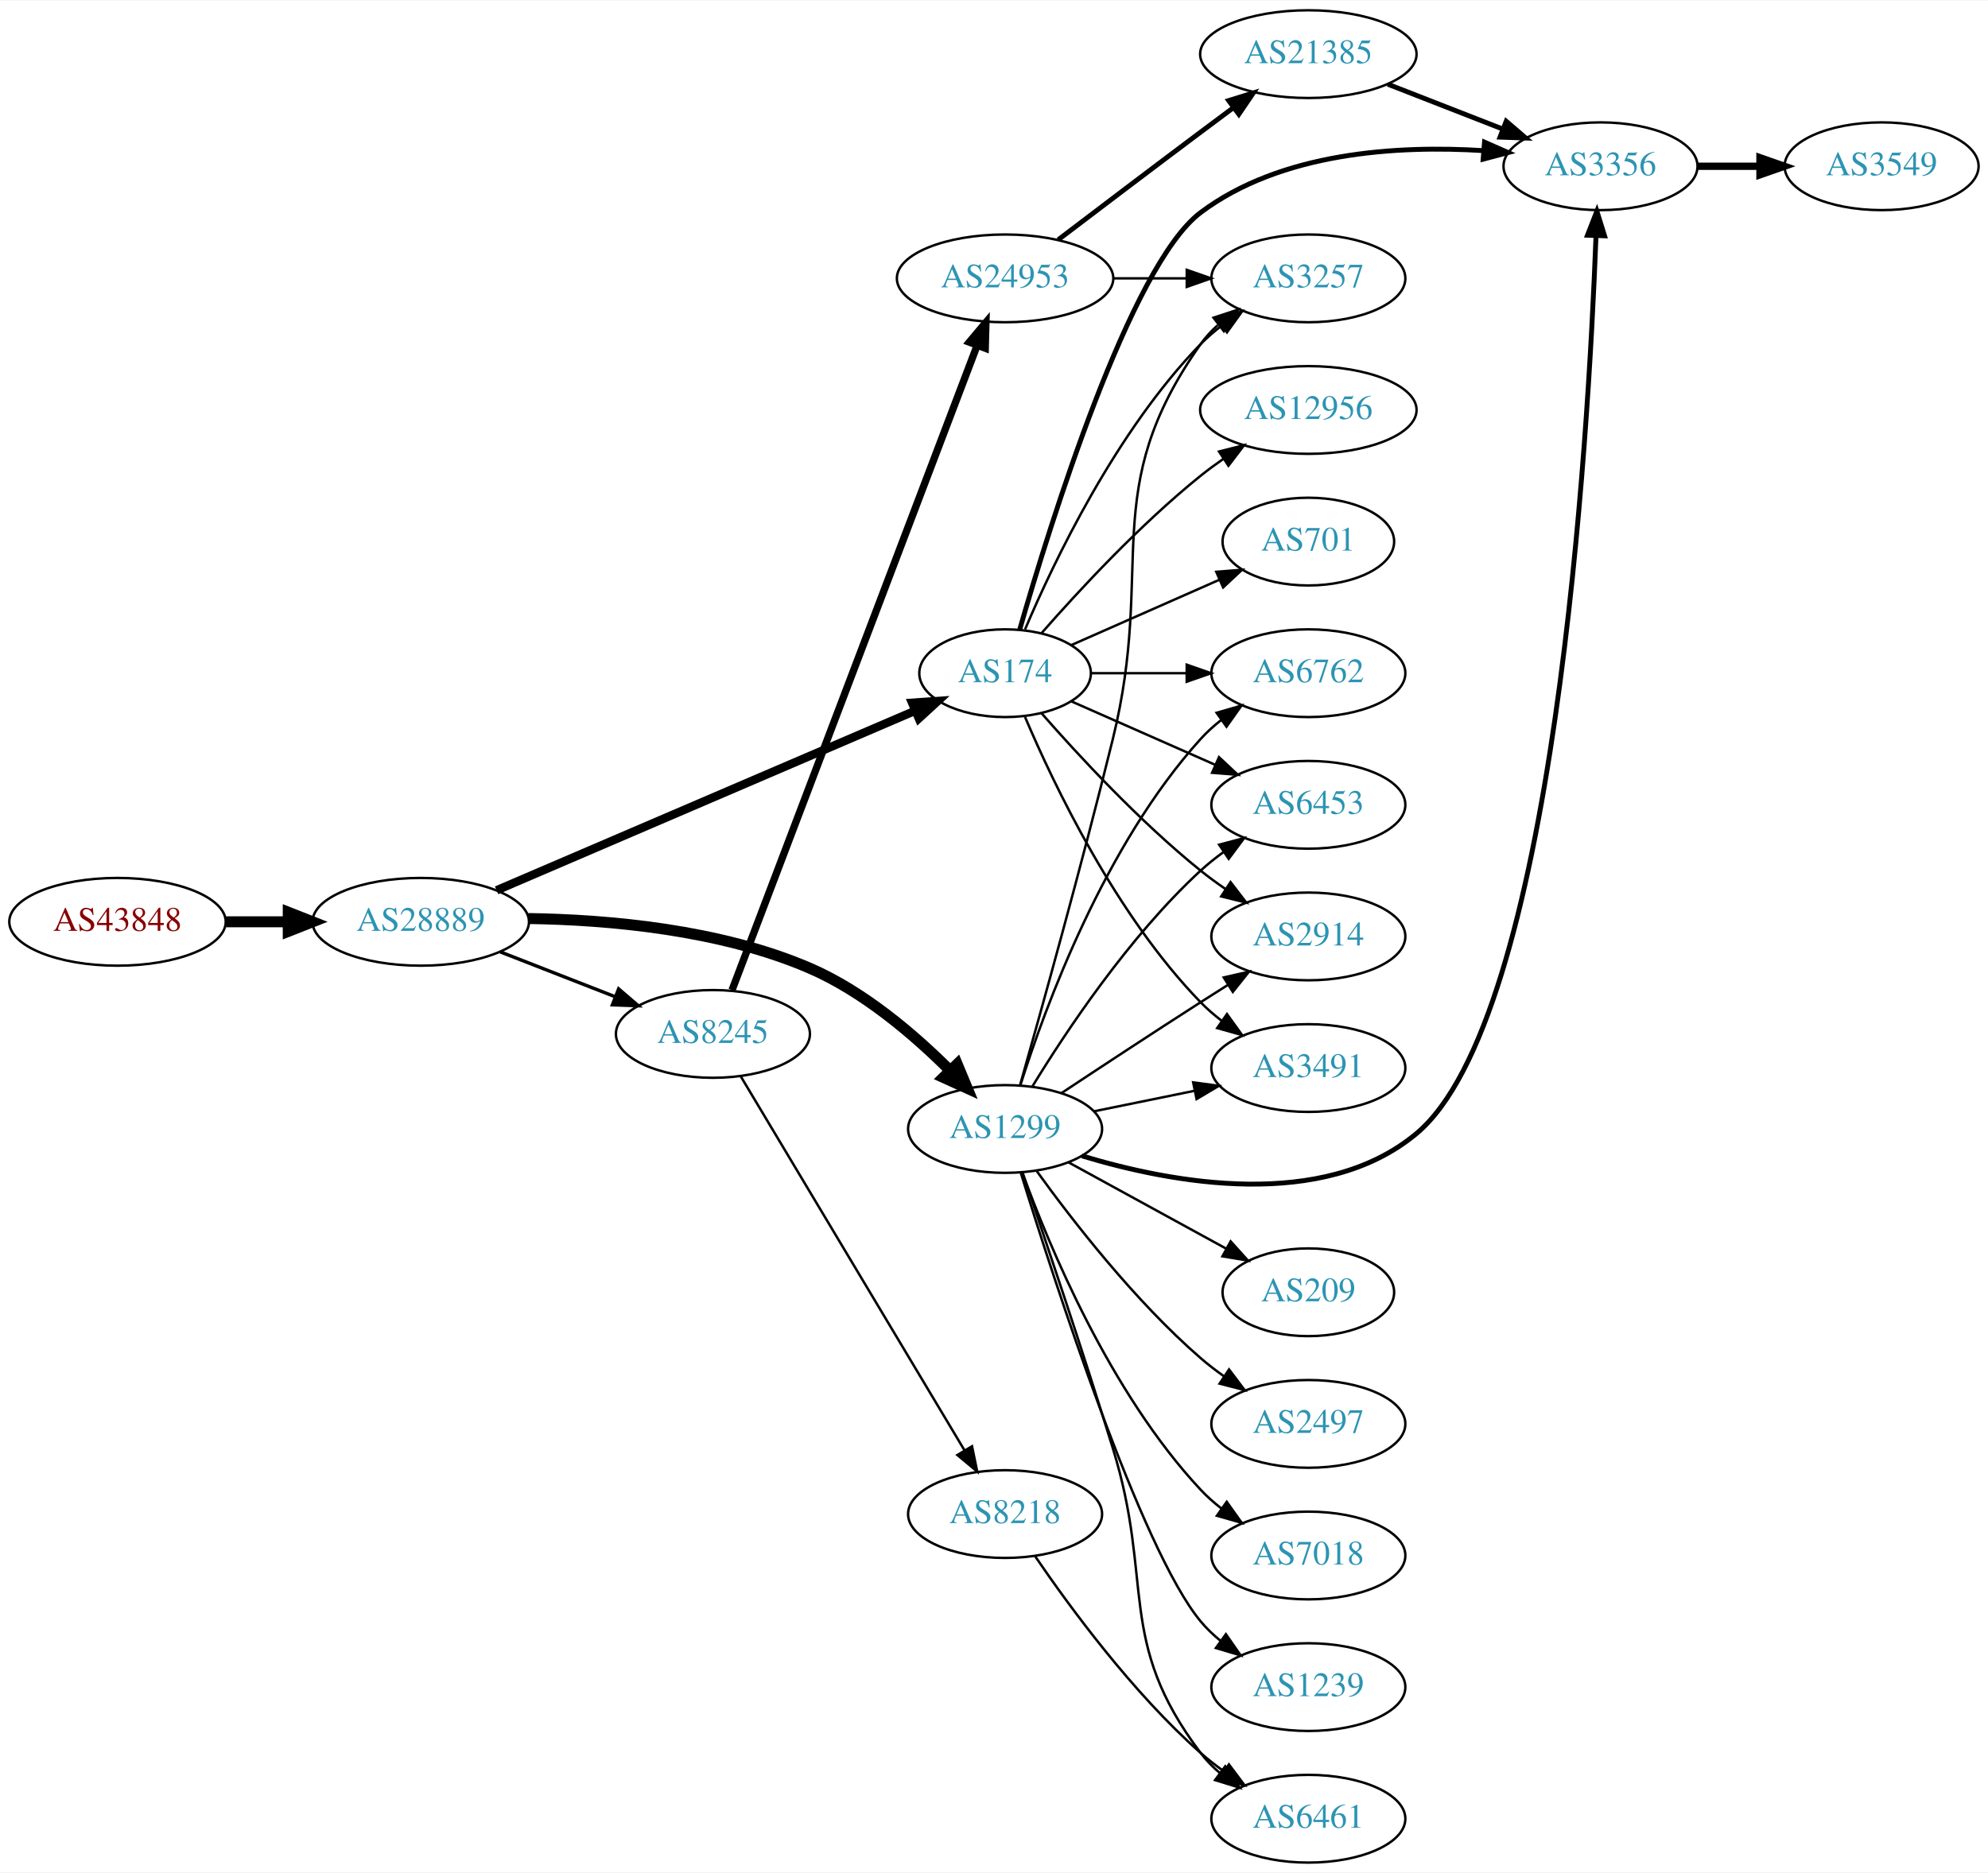
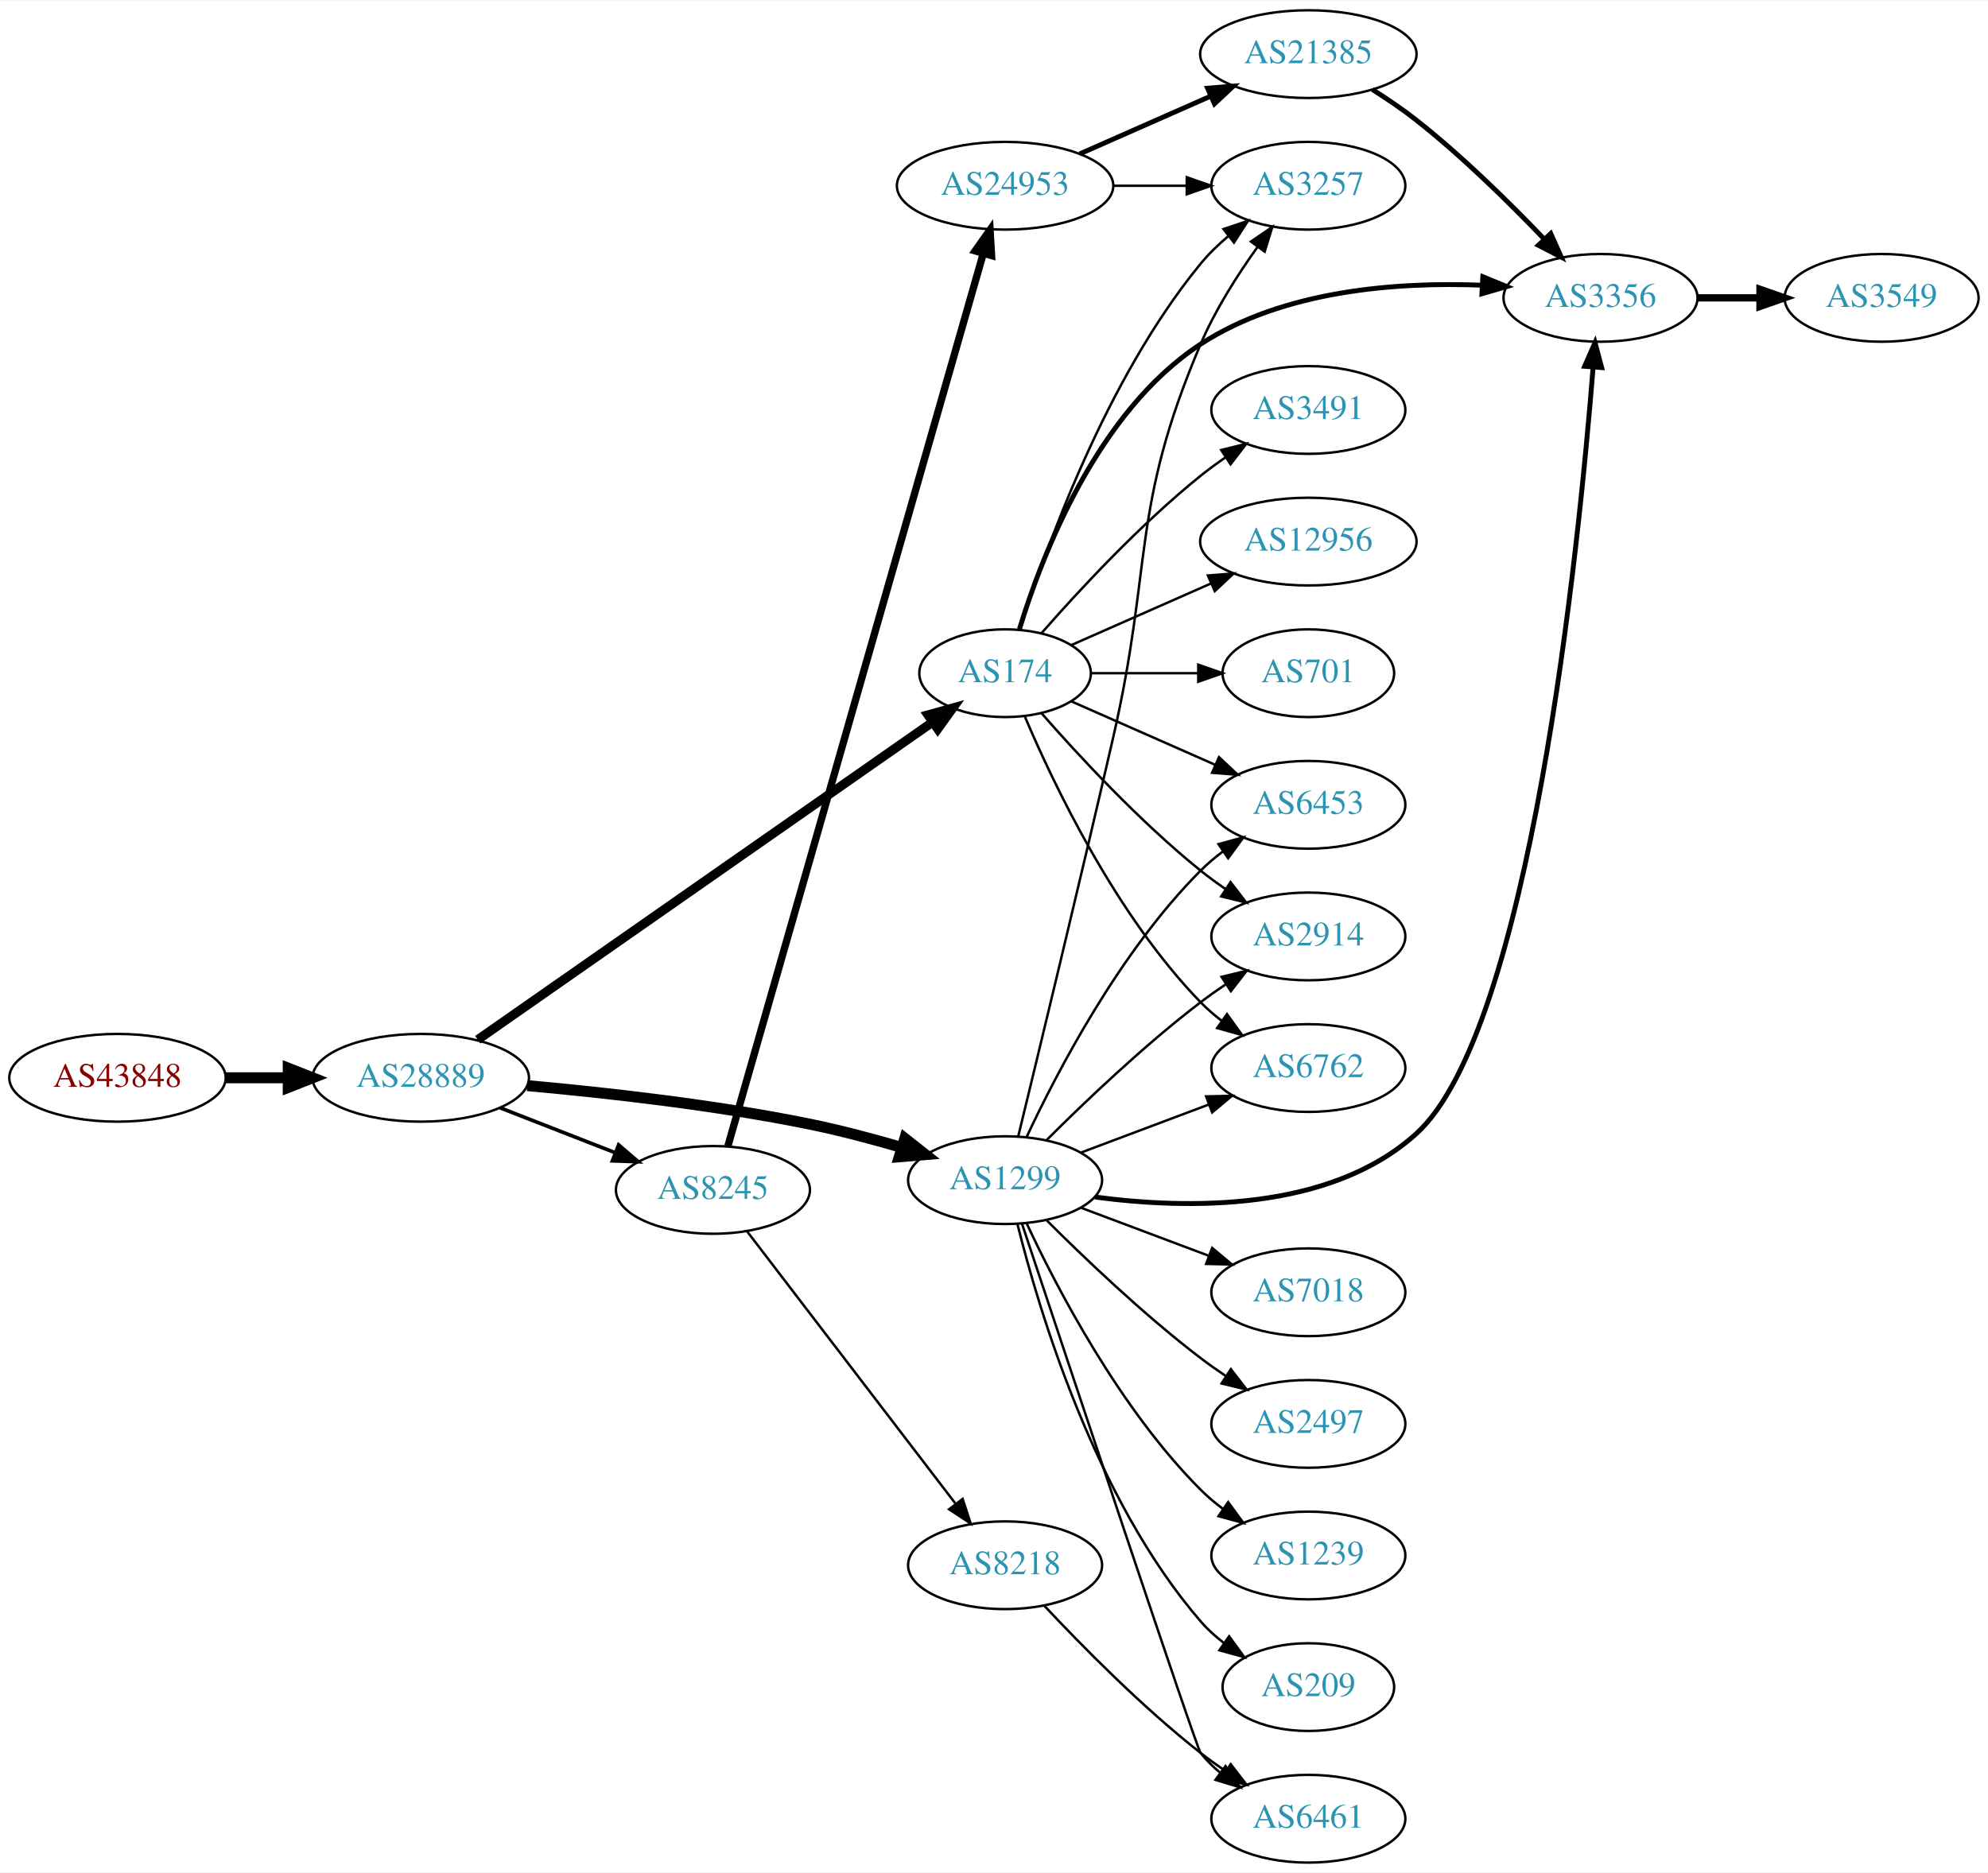
<svg xmlns="http://www.w3.org/2000/svg" xmlns:xlink="http://www.w3.org/1999/xlink" width="815pt" height="768pt" viewBox="0.00 0.00 815.45 768.00">
  <g id="graph0" class="graph" transform="scale(1 1) rotate(0) translate(4 764)">
    <polygon fill="white" stroke="none" points="-4,4 -4,-764 811.448,-764 811.448,4 -4,4" />
    <g id="node1" class="node">
      <g id="a_node1">
        <a xlink:href="/asn/43848" xlink:title="AS43848 ~ Unterauerstrasse 7 [AT]">
-           <ellipse fill="#ffffff" stroke="black" cx="44.196" cy="-386" rx="44.393" ry="18" />
-           <text text-anchor="middle" x="44.196" y="-382.3" font-family="Times,serif" font-size="14.00" fill="#880000">AS43848</text>
+           <ellipse fill="#ffffff" stroke="black" cx="44.196" cy="-322" rx="44.393" ry="18" />
+           <text text-anchor="middle" x="44.196" y="-318.3" font-family="Times,serif" font-size="14.00" fill="#880000">AS43848</text>
        </a>
      </g>
    </g>
    <g id="node2" class="node">
      <g id="a_node2">
        <a xlink:href="/asn/28889" xlink:title="AS28889 ~ LINZNET-AS [AT]">
-           <ellipse fill="#ffffff" stroke="black" cx="168.588" cy="-386" rx="44.393" ry="18" />
-           <text text-anchor="middle" x="168.588" y="-382.3" font-family="Times,serif" font-size="14.00" fill="#2c94b3">AS28889</text>
+           <ellipse fill="#ffffff" stroke="black" cx="168.588" cy="-322" rx="44.393" ry="18" />
+           <text text-anchor="middle" x="168.588" y="-318.3" font-family="Times,serif" font-size="14.00" fill="#2c94b3">AS28889</text>
        </a>
      </g>
    </g>
    <g id="edge1" class="edge">
-       <path fill="none" stroke="black" stroke-width="4.5" d="M88.692,-386C96.898,-386 105.569,-386 114.041,-386" />
-       <polygon fill="black" stroke="black" stroke-width="4.5" points="114.233,-389.938 124.233,-386 114.233,-382.063 114.233,-389.938" />
+       <path fill="none" stroke="black" stroke-width="4.5" d="M88.692,-322C96.898,-322 105.569,-322 114.041,-322" />
+       <polygon fill="black" stroke="black" stroke-width="4.5" points="114.233,-325.938 124.233,-322 114.233,-318.063 114.233,-325.938" />
    </g>
    <g id="node3" class="node">
      <g id="a_node3">
+         <a xlink:href="/asn/1299" xlink:title="AS1299 ~ Telia Carrier [EU]">
+           <ellipse fill="#ffffff" stroke="black" cx="408.273" cy="-280" rx="39.794" ry="18" />
+           <text text-anchor="middle" x="408.273" y="-276.3" font-family="Times,serif" font-size="14.00" fill="#2c94b3">AS1299</text>
+         </a>
+       </g>
+     </g>
+     <g id="edge2" class="edge">
+       <path fill="none" stroke="black" stroke-width="4.5" d="M212.269,-318.786C244.344,-315.912 289.246,-310.911 328.077,-303 340.462,-300.477 353.724,-296.959 365.784,-293.432" />
+       <polygon fill="black" stroke="black" stroke-width="4.5" points="367.141,-297.136 375.586,-290.489 364.876,-289.593 367.141,-297.136" />
+     </g>
+     <g id="node4" class="node">
+       <g id="a_node4">
        <a xlink:href="/asn/174" xlink:title="AS174 ~ Cogent Communications [US]">
          <ellipse fill="#ffffff" stroke="black" cx="408.273" cy="-488" rx="35.194" ry="18" />
          <text text-anchor="middle" x="408.273" y="-484.3" font-family="Times,serif" font-size="14.00" fill="#2c94b3">AS174</text>
        </a>
      </g>
    </g>
-     <g id="edge2" class="edge">
-       <path fill="none" stroke="black" stroke-width="3.462" d="M199.691,-398.918C243.425,-417.686 324.407,-452.439 371.25,-472.541" />
-       <polygon fill="black" stroke="black" stroke-width="3.462" points="370.132,-475.87 380.702,-476.597 372.892,-469.437 370.132,-475.87" />
-     </g>
-     <g id="node4" class="node">
-       <g id="a_node4">
-         <a xlink:href="/asn/1299" xlink:title="AS1299 ~ Telia Carrier [EU]">
-           <ellipse fill="#ffffff" stroke="black" cx="408.273" cy="-301" rx="39.794" ry="18" />
-           <text text-anchor="middle" x="408.273" y="-297.3" font-family="Times,serif" font-size="14.00" fill="#2c94b3">AS1299</text>
-         </a>
-       </g>
-     </g>
    <g id="edge3" class="edge">
-       <path fill="none" stroke="black" stroke-width="4.5" d="M212.667,-387.349C245.549,-386.863 291.304,-382.853 328.077,-367 350.191,-357.466 370.936,-339.723 385.643,-325.033" />
-       <polygon fill="black" stroke="black" stroke-width="4.5" points="388.628,-327.611 392.758,-317.689 382.972,-322.131 388.628,-327.611" />
+       <path fill="none" stroke="black" stroke-width="3.75" d="M191.949,-337.617C235.248,-367.857 330.487,-434.372 378.459,-467.876" />
+       <polygon fill="black" stroke="black" stroke-width="3.75" points="376.64,-470.875 386.843,-473.731 380.649,-465.136 376.64,-470.875" />
    </g>
    <g id="node5" class="node">
      <g id="a_node5">
        <a xlink:href="/asn/8245" xlink:title="AS8245 ~ Video-Broadcast GmbH [AT]">
-           <ellipse fill="#ffffff" stroke="black" cx="288.431" cy="-340" rx="39.794" ry="18" />
-           <text text-anchor="middle" x="288.431" y="-336.3" font-family="Times,serif" font-size="14.00" fill="#2c94b3">AS8245</text>
+           <ellipse fill="#ffffff" stroke="black" cx="288.431" cy="-276" rx="39.794" ry="18" />
+           <text text-anchor="middle" x="288.431" y="-272.3" font-family="Times,serif" font-size="14.00" fill="#2c94b3">AS8245</text>
        </a>
      </g>
    </g>
    <g id="edge4" class="edge">
-       <path fill="none" stroke="black" stroke-width="1.385" d="M201.168,-373.673C215.597,-368.04 232.837,-361.311 248.098,-355.354" />
-       <polygon fill="black" stroke="black" stroke-width="1.385" points="249.749,-358.466 257.792,-351.57 247.203,-351.946 249.749,-358.466" />
+       <path fill="none" stroke="black" stroke-width="1.5" d="M201.168,-309.673C215.597,-304.04 232.837,-297.311 248.098,-291.354" />
+       <polygon fill="black" stroke="black" stroke-width="1.5" points="249.749,-294.466 257.792,-287.57 247.203,-287.946 249.749,-294.466" />
    </g>
    <g id="node6" class="node">
      <g id="a_node6">
-         <a xlink:href="/asn/3356" xlink:title="AS3356 ~ Level 3 Parent, LLC [US]">
-           <ellipse fill="#ffffff" stroke="black" cx="652.508" cy="-696" rx="39.794" ry="18" />
-           <text text-anchor="middle" x="652.508" y="-692.3" font-family="Times,serif" font-size="14.00" fill="#2c94b3">AS3356</text>
-         </a>
-       </g>
-     </g>
-     <g id="edge5" class="edge">
-       <path fill="none" stroke="black" stroke-width="2" d="M414.25,-505.84C426.561,-548.644 459.543,-655.237 488.469,-677 521.424,-701.793 569.22,-704.627 604.548,-702.406" />
-       <polygon fill="black" stroke="black" stroke-width="2" points="604.923,-705.887 614.619,-701.616 604.376,-698.909 604.923,-705.887" />
-     </g>
-     <g id="node7" class="node">
-       <g id="a_node7">
-         <a xlink:href="/asn/6762" xlink:title="AS6762 ~ TELECOM ITALIA SPARKLE S.p.A. [IT]">
-           <ellipse fill="#ffffff" stroke="black" cx="532.666" cy="-488" rx="39.794" ry="18" />
-           <text text-anchor="middle" x="532.666" y="-484.3" font-family="Times,serif" font-size="14.00" fill="#2c94b3">AS6762</text>
-         </a>
-       </g>
-     </g>
-     <g id="edge6" class="edge">
-       <path fill="none" stroke="black" d="M443.692,-488C455.743,-488 469.519,-488 482.537,-488" />
-       <polygon fill="black" stroke="black" points="482.766,-491.5 492.766,-488 482.766,-484.5 482.766,-491.5" />
-     </g>
-     <g id="node8" class="node">
-       <g id="a_node8">
        <a xlink:href="/asn/6453" xlink:title="AS6453 ~ TATA COMMUNICATIONS (AMERICA) INC [US]">
          <ellipse fill="#ffffff" stroke="black" cx="532.666" cy="-434" rx="39.794" ry="18" />
          <text text-anchor="middle" x="532.666" y="-430.3" font-family="Times,serif" font-size="14.00" fill="#2c94b3">AS6453</text>
        </a>
      </g>
    </g>
-     <g id="edge7" class="edge">
-       <path fill="none" stroke="black" d="M435.53,-476.416C452.715,-468.833 475.428,-458.812 494.462,-450.414" />
-       <polygon fill="black" stroke="black" points="496.014,-453.555 503.75,-446.316 493.189,-447.151 496.014,-453.555" />
-     </g>
-     <g id="node9" class="node">
-       <g id="a_node9">
+     <g id="edge5" class="edge">
+       <path fill="none" stroke="black" d="M417.124,-297.747C429.404,-324.017 455.231,-373.726 488.469,-407 491.272,-409.806 494.419,-412.457 497.702,-414.922" />
+       <polygon fill="black" stroke="black" points="495.806,-417.865 506.029,-420.647 499.771,-412.097 495.806,-417.865" />
+     </g>
+     <g id="node7" class="node">
+       <g id="a_node7">
        <a xlink:href="/asn/2914" xlink:title="AS2914 ~ NTT America, Inc. [US]">
          <ellipse fill="#ffffff" stroke="black" cx="532.666" cy="-380" rx="39.794" ry="18" />
          <text text-anchor="middle" x="532.666" y="-376.3" font-family="Times,serif" font-size="14.00" fill="#2c94b3">AS2914</text>
        </a>
      </g>
    </g>
-     <g id="edge8" class="edge">
-       <path fill="none" stroke="black" d="M423.147,-471.655C438.217,-454.441 463.495,-427.099 488.469,-407 491.725,-404.38 495.25,-401.808 498.835,-399.354" />
-       <polygon fill="black" stroke="black" points="500.753,-402.281 507.207,-393.879 496.922,-396.423 500.753,-402.281" />
-     </g>
-     <g id="node10" class="node">
-       <g id="a_node10">
-         <a xlink:href="/asn/12956" xlink:title="AS12956 ~ TELXIUS [ES]">
-           <ellipse fill="#ffffff" stroke="black" cx="532.666" cy="-596" rx="44.393" ry="18" />
-           <text text-anchor="middle" x="532.666" y="-592.3" font-family="Times,serif" font-size="14.00" fill="#2c94b3">AS12956</text>
-         </a>
-       </g>
-     </g>
-     <g id="edge9" class="edge">
-       <path fill="none" stroke="black" d="M423.147,-504.345C438.217,-521.559 463.495,-548.901 488.469,-569 491.398,-571.357 494.544,-573.675 497.756,-575.902" />
-       <polygon fill="black" stroke="black" points="496.031,-578.958 506.304,-581.552 499.891,-573.118 496.031,-578.958" />
-     </g>
-     <g id="node11" class="node">
-       <g id="a_node11">
-         <a xlink:href="/asn/3491" xlink:title="AS3491 ~ PCCW Global, Inc. [US]">
-           <ellipse fill="#ffffff" stroke="black" cx="532.666" cy="-326" rx="39.794" ry="18" />
-           <text text-anchor="middle" x="532.666" y="-322.3" font-family="Times,serif" font-size="14.00" fill="#2c94b3">AS3491</text>
-         </a>
-       </g>
-     </g>
-     <g id="edge10" class="edge">
-       <path fill="none" stroke="black" d="M416.464,-470.025C428.231,-442.318 453.805,-388.652 488.469,-353 491.09,-350.305 494.03,-347.761 497.113,-345.392" />
-       <polygon fill="black" stroke="black" points="499.288,-348.141 505.481,-339.545 495.279,-342.403 499.288,-348.141" />
-     </g>
-     <g id="node12" class="node">
-       <g id="a_node12">
-         <a xlink:href="/asn/701" xlink:title="AS701 ~ UUNET [US]">
-           <ellipse fill="#ffffff" stroke="black" cx="532.666" cy="-542" rx="35.194" ry="18" />
-           <text text-anchor="middle" x="532.666" y="-538.3" font-family="Times,serif" font-size="14.00" fill="#2c94b3">AS701</text>
-         </a>
-       </g>
-     </g>
-     <g id="edge11" class="edge">
-       <path fill="none" stroke="black" d="M435.53,-499.584C453.195,-507.379 476.703,-517.75 496.051,-526.287" />
-       <polygon fill="black" stroke="black" points="494.891,-529.6 505.453,-530.435 497.716,-523.196 494.891,-529.6" />
-     </g>
-     <g id="node13" class="node">
-       <g id="a_node13">
-         <a xlink:href="/asn/3257" xlink:title="AS3257 ~ GTT [DE]">
-           <ellipse fill="#ffffff" stroke="black" cx="532.666" cy="-650" rx="39.794" ry="18" />
-           <text text-anchor="middle" x="532.666" y="-646.3" font-family="Times,serif" font-size="14.00" fill="#2c94b3">AS3257</text>
-         </a>
-       </g>
-     </g>
-     <g id="edge12" class="edge">
-       <path fill="none" stroke="black" d="M416.464,-505.975C428.231,-533.682 453.805,-587.348 488.469,-623 491.09,-625.695 494.03,-628.239 497.113,-630.608" />
-       <polygon fill="black" stroke="black" points="495.279,-633.597 505.481,-636.455 499.288,-627.859 495.279,-633.597" />
-     </g>
-     <g id="edge19" class="edge">
-       <path fill="none" stroke="black" stroke-width="2" d="M439.766,-289.979C476.656,-278.797 538.566,-267.234 576.862,-299 633.686,-346.136 647.533,-584.278 650.658,-667.356" />
-       <polygon fill="black" stroke="black" stroke-width="2" points="647.168,-667.707 651.017,-677.577 654.164,-667.461 647.168,-667.707" />
-     </g>
-     <g id="edge16" class="edge">
-       <path fill="none" stroke="black" d="M414.548,-318.967C424.592,-350.71 449.044,-417.464 488.469,-461 490.992,-463.786 493.868,-466.391 496.91,-468.799" />
-       <polygon fill="black" stroke="black" points="495.042,-471.764 505.222,-474.698 499.093,-466.056 495.042,-471.764" />
-     </g>
-     <g id="edge18" class="edge">
-       <path fill="none" stroke="black" d="M419.391,-318.329C433.041,-340.691 459.057,-379.934 488.469,-407 491.388,-409.686 494.609,-412.259 497.938,-414.676" />
-       <polygon fill="black" stroke="black" points="496.076,-417.643 506.322,-420.342 499.996,-411.843 496.076,-417.643" />
-     </g>
-     <g id="edge13" class="edge">
-       <path fill="none" stroke="black" d="M431.376,-315.702C447.213,-326.19 469.08,-340.577 488.469,-353 492.072,-355.308 495.855,-357.708 499.622,-360.082" />
-       <polygon fill="black" stroke="black" points="497.96,-363.171 508.291,-365.522 501.681,-357.242 497.96,-363.171" />
-     </g>
-     <g id="edge23" class="edge">
-       <path fill="none" stroke="black" d="M444.674,-308.231C457.501,-310.851 472.179,-313.849 485.779,-316.627" />
-       <polygon fill="black" stroke="black" points="485.422,-320.126 495.92,-318.699 486.823,-313.268 485.422,-320.126" />
-     </g>
-     <g id="edge22" class="edge">
-       <path fill="none" stroke="black" d="M414.464,-319.167C422.859,-348.772 439.756,-409.312 452.469,-461 470.086,-532.622 445.89,-562.775 488.469,-623 490.461,-625.816 492.848,-628.401 495.464,-630.76" />
-       <polygon fill="black" stroke="black" points="493.763,-633.865 503.832,-637.162 498.016,-628.306 493.763,-633.865" />
-     </g>
-     <g id="node14" class="node">
-       <g id="a_node14">
-         <a xlink:href="/asn/209" xlink:title="AS209 ~ CenturyLink Communications, LLC [US]">
-           <ellipse fill="#ffffff" stroke="black" cx="532.666" cy="-234" rx="35.194" ry="18" />
-           <text text-anchor="middle" x="532.666" y="-230.3" font-family="Times,serif" font-size="14.00" fill="#2c94b3">AS209</text>
-         </a>
-       </g>
-     </g>
-     <g id="edge14" class="edge">
-       <path fill="none" stroke="black" d="M434.337,-287.28C453.016,-277.054 478.693,-262.998 498.984,-251.89" />
-       <polygon fill="black" stroke="black" points="500.792,-254.891 507.883,-247.019 497.431,-248.751 500.792,-254.891" />
-     </g>
-     <g id="node15" class="node">
-       <g id="a_node15">
+     <g id="edge6" class="edge">
+       <path fill="none" stroke="black" d="M425.172,-296.319C440.629,-311.772 465.128,-335.194 488.469,-353 491.792,-355.534 495.359,-358.053 498.968,-360.475" />
+       <polygon fill="black" stroke="black" points="497.072,-363.417 507.368,-365.915 500.877,-357.542 497.072,-363.417" />
+     </g>
+     <g id="node8" class="node">
+       <g id="a_node8">
+         <a xlink:href="/asn/7018" xlink:title="AS7018 ~ AT&amp;T Services, Inc. [US]">
+           <ellipse fill="#ffffff" stroke="black" cx="532.666" cy="-234" rx="39.794" ry="18" />
+           <text text-anchor="middle" x="532.666" y="-230.3" font-family="Times,serif" font-size="14.00" fill="#2c94b3">AS7018</text>
+         </a>
+       </g>
+     </g>
+     <g id="edge7" class="edge">
+       <path fill="none" stroke="black" d="M439.528,-268.629C455.268,-262.713 474.715,-255.404 491.68,-249.028" />
+       <polygon fill="black" stroke="black" points="493.206,-252.194 501.335,-245.399 490.743,-245.641 493.206,-252.194" />
+     </g>
+     <g id="node9" class="node">
+       <g id="a_node9">
        <a xlink:href="/asn/2497" xlink:title="AS2497 ~ Internet Initiative Japan Inc. [JP]">
          <ellipse fill="#ffffff" stroke="black" cx="532.666" cy="-180" rx="39.794" ry="18" />
          <text text-anchor="middle" x="532.666" y="-176.3" font-family="Times,serif" font-size="14.00" fill="#2c94b3">AS2497</text>
        </a>
      </g>
    </g>
-     <g id="edge15" class="edge">
-       <path fill="none" stroke="black" d="M421.315,-283.643C435.746,-263.635 461.391,-230.495 488.469,-207 491.465,-204.401 494.736,-201.884 498.095,-199.5" />
-       <polygon fill="black" stroke="black" points="500.144,-202.341 506.517,-193.877 496.257,-196.519 500.144,-202.341" />
-     </g>
-     <g id="node16" class="node">
-       <g id="a_node16">
-         <a xlink:href="/asn/7018" xlink:title="AS7018 ~ AT&amp;T Services, Inc. [US]">
+     <g id="edge8" class="edge">
+       <path fill="none" stroke="black" d="M425.172,-263.681C440.629,-248.228 465.128,-224.806 488.469,-207 491.792,-204.466 495.359,-201.947 498.968,-199.525" />
+       <polygon fill="black" stroke="black" points="500.877,-202.458 507.368,-194.085 497.072,-196.583 500.877,-202.458" />
+     </g>
+     <g id="node10" class="node">
+       <g id="a_node10">
+         <a xlink:href="/asn/1239" xlink:title="AS1239 ~ Sprint [US]">
          <ellipse fill="#ffffff" stroke="black" cx="532.666" cy="-126" rx="39.794" ry="18" />
-           <text text-anchor="middle" x="532.666" y="-122.3" font-family="Times,serif" font-size="14.00" fill="#2c94b3">AS7018</text>
-         </a>
-       </g>
-     </g>
-     <g id="edge17" class="edge">
-       <path fill="none" stroke="black" d="M415.321,-283.217C426.15,-253.43 451.254,-192.809 488.469,-153 491.036,-150.254 493.941,-147.676 497.002,-145.286" />
-       <polygon fill="black" stroke="black" points="499.182,-148.031 505.339,-139.409 495.149,-142.309 499.182,-148.031" />
-     </g>
-     <g id="node17" class="node">
-       <g id="a_node17">
+           <text text-anchor="middle" x="532.666" y="-122.3" font-family="Times,serif" font-size="14.00" fill="#2c94b3">AS1239</text>
+         </a>
+       </g>
+     </g>
+     <g id="edge9" class="edge">
+       <path fill="none" stroke="black" d="M417.124,-262.253C429.404,-235.983 455.231,-186.274 488.469,-153 491.272,-150.194 494.419,-147.543 497.702,-145.078" />
+       <polygon fill="black" stroke="black" points="499.771,-147.903 506.029,-139.353 495.806,-142.135 499.771,-147.903" />
+     </g>
+     <g id="node11" class="node">
+       <g id="a_node11">
+         <a xlink:href="/asn/3257" xlink:title="AS3257 ~ GTT [DE]">
+           <ellipse fill="#ffffff" stroke="black" cx="532.666" cy="-688" rx="39.794" ry="18" />
+           <text text-anchor="middle" x="532.666" y="-684.3" font-family="Times,serif" font-size="14.00" fill="#2c94b3">AS3257</text>
+         </a>
+       </g>
+     </g>
+     <g id="edge10" class="edge">
+       <path fill="none" stroke="black" d="M413.658,-297.961C421.569,-330.456 438.687,-401.186 452.469,-461 469.031,-532.873 459.571,-555.141 488.469,-623 494.434,-637.007 503.484,-651.24 511.762,-662.802" />
+       <polygon fill="black" stroke="black" points="509.119,-665.114 517.878,-671.075 514.748,-660.953 509.119,-665.114" />
+     </g>
+     <g id="node12" class="node">
+       <g id="a_node12">
+         <a xlink:href="/asn/209" xlink:title="AS209 ~ CenturyLink Communications, LLC [US]">
+           <ellipse fill="#ffffff" stroke="black" cx="532.666" cy="-72" rx="35.194" ry="18" />
+           <text text-anchor="middle" x="532.666" y="-68.3" font-family="Times,serif" font-size="14.00" fill="#2c94b3">AS209</text>
+         </a>
+       </g>
+     </g>
+     <g id="edge11" class="edge">
+       <path fill="none" stroke="black" d="M413.373,-261.885C422.042,-226.937 445.091,-149.233 488.469,-99 491.266,-95.762 494.547,-92.784 498.031,-90.082" />
+       <polygon fill="black" stroke="black" points="500.166,-92.861 506.395,-84.291 496.181,-87.107 500.166,-92.861" />
+     </g>
+     <g id="node13" class="node">
+       <g id="a_node13">
+         <a xlink:href="/asn/3356" xlink:title="AS3356 ~ Level 3 Parent, LLC [US]">
+           <ellipse fill="#ffffff" stroke="black" cx="652.508" cy="-642" rx="39.794" ry="18" />
+           <text text-anchor="middle" x="652.508" y="-638.3" font-family="Times,serif" font-size="14.00" fill="#2c94b3">AS3356</text>
+         </a>
+       </g>
+     </g>
+     <g id="edge12" class="edge">
+       <path fill="none" stroke="black" stroke-width="2" d="M445.187,-273.079C482.83,-268.057 541.337,-266.906 576.862,-299 623.627,-341.248 643.551,-539.119 649.48,-613.574" />
+       <polygon fill="black" stroke="black" stroke-width="2" points="645.997,-613.928 650.255,-623.63 652.976,-613.391 645.997,-613.928" />
+     </g>
+     <g id="node14" class="node">
+       <g id="a_node14">
+         <a xlink:href="/asn/6762" xlink:title="AS6762 ~ TELECOM ITALIA SPARKLE S.p.A. [IT]">
+           <ellipse fill="#ffffff" stroke="black" cx="532.666" cy="-326" rx="39.794" ry="18" />
+           <text text-anchor="middle" x="532.666" y="-322.3" font-family="Times,serif" font-size="14.00" fill="#2c94b3">AS6762</text>
+         </a>
+       </g>
+     </g>
+     <g id="edge13" class="edge">
+       <path fill="none" stroke="black" d="M439.528,-291.371C455.268,-297.287 474.715,-304.596 491.68,-310.972" />
+       <polygon fill="black" stroke="black" points="490.743,-314.359 501.335,-314.601 493.206,-307.806 490.743,-314.359" />
+     </g>
+     <g id="node15" class="node">
+       <g id="a_node15">
        <a xlink:href="/asn/6461" xlink:title="AS6461 ~ Zayo Bandwidth [US]">
          <ellipse fill="#ffffff" stroke="black" cx="532.666" cy="-18" rx="39.794" ry="18" />
          <text text-anchor="middle" x="532.666" y="-14.3" font-family="Times,serif" font-size="14.00" fill="#2c94b3">AS6461</text>
        </a>
      </g>
    </g>
+     <g id="edge14" class="edge">
+       <path fill="none" stroke="black" d="M415.203,-262.144C433.299,-207.684 486.697,-47.243 488.469,-45 490.799,-42.051 493.546,-39.337 496.507,-36.861" />
+       <polygon fill="black" stroke="black" points="498.7,-39.593 504.707,-30.866 494.569,-33.942 498.7,-39.593" />
+     </g>
+     <g id="edge16" class="edge">
+       <path fill="none" stroke="black" d="M435.53,-476.416C452.715,-468.833 475.428,-458.812 494.462,-450.414" />
+       <polygon fill="black" stroke="black" points="496.014,-453.555 503.75,-446.316 493.189,-447.151 496.014,-453.555" />
+     </g>
+     <g id="edge15" class="edge">
+       <path fill="none" stroke="black" d="M423.147,-471.655C438.217,-454.441 463.495,-427.099 488.469,-407 491.725,-404.38 495.25,-401.808 498.835,-399.354" />
+       <polygon fill="black" stroke="black" points="500.753,-402.281 507.207,-393.879 496.922,-396.423 500.753,-402.281" />
+     </g>
+     <g id="edge22" class="edge">
+       <path fill="none" stroke="black" d="M414.444,-505.782C424.553,-538.299 449.416,-608.378 488.469,-656 491.787,-660.046 495.724,-663.854 499.848,-667.335" />
+       <polygon fill="black" stroke="black" points="497.858,-670.222 507.9,-673.602 502.158,-664.698 497.858,-670.222" />
+     </g>
+     <g id="edge18" class="edge">
+       <path fill="none" stroke="black" stroke-width="2" d="M414.158,-506.084C423.272,-535.998 445.914,-595.232 488.469,-623 522.426,-645.157 569,-648.554 603.676,-647.2" />
+       <polygon fill="black" stroke="black" stroke-width="2" points="604.232,-650.675 614.029,-646.642 603.856,-643.685 604.232,-650.675" />
+     </g>
+     <g id="edge17" class="edge">
+       <path fill="none" stroke="black" d="M416.464,-470.025C428.231,-442.318 453.805,-388.652 488.469,-353 491.09,-350.305 494.03,-347.761 497.113,-345.392" />
+       <polygon fill="black" stroke="black" points="499.288,-348.141 505.481,-339.545 495.279,-342.403 499.288,-348.141" />
+     </g>
+     <g id="node16" class="node">
+       <g id="a_node16">
+         <a xlink:href="/asn/3491" xlink:title="AS3491 ~ PCCW Global, Inc. [US]">
+           <ellipse fill="#ffffff" stroke="black" cx="532.666" cy="-596" rx="39.794" ry="18" />
+           <text text-anchor="middle" x="532.666" y="-592.3" font-family="Times,serif" font-size="14.00" fill="#2c94b3">AS3491</text>
+         </a>
+       </g>
+     </g>
+     <g id="edge19" class="edge">
+       <path fill="none" stroke="black" d="M423.147,-504.345C438.217,-521.559 463.495,-548.901 488.469,-569 491.725,-571.62 495.25,-574.192 498.835,-576.646" />
+       <polygon fill="black" stroke="black" points="496.922,-579.577 507.207,-582.121 500.753,-573.719 496.922,-579.577" />
+     </g>
+     <g id="node17" class="node">
+       <g id="a_node17">
+         <a xlink:href="/asn/12956" xlink:title="AS12956 ~ TELXIUS [ES]">
+           <ellipse fill="#ffffff" stroke="black" cx="532.666" cy="-542" rx="44.393" ry="18" />
+           <text text-anchor="middle" x="532.666" y="-538.3" font-family="Times,serif" font-size="14.00" fill="#2c94b3">AS12956</text>
+         </a>
+       </g>
+     </g>
    <g id="edge20" class="edge">
-       <path fill="none" stroke="black" d="M415.358,-283.27C423.923,-258.153 439.894,-210.73 452.469,-170 469.525,-114.759 453.653,-91.154 488.469,-45 490.733,-41.999 493.435,-39.251 496.369,-36.754" />
-       <polygon fill="black" stroke="black" points="498.563,-39.484 504.53,-30.729 494.406,-33.852 498.563,-39.484" />
+       <path fill="none" stroke="black" d="M435.53,-499.584C452.234,-506.954 474.162,-516.629 492.857,-524.877" />
+       <polygon fill="black" stroke="black" points="491.453,-528.083 502.015,-528.918 494.278,-521.679 491.453,-528.083" />
    </g>
    <g id="node18" class="node">
      <g id="a_node18">
-         <a xlink:href="/asn/1239" xlink:title="AS1239 ~ Sprint [US]">
-           <ellipse fill="#ffffff" stroke="black" cx="532.666" cy="-72" rx="39.794" ry="18" />
-           <text text-anchor="middle" x="532.666" y="-68.3" font-family="Times,serif" font-size="14.00" fill="#2c94b3">AS1239</text>
+         <a xlink:href="/asn/701" xlink:title="AS701 ~ UUNET [US]">
+           <ellipse fill="#ffffff" stroke="black" cx="532.666" cy="-488" rx="35.194" ry="18" />
+           <text text-anchor="middle" x="532.666" y="-484.3" font-family="Times,serif" font-size="14.00" fill="#2c94b3">AS701</text>
        </a>
      </g>
    </g>
    <g id="edge21" class="edge">
-       <path fill="none" stroke="black" d="M414.711,-283.042C428.209,-239.281 463.927,-128.562 488.469,-99 490.87,-96.108 493.665,-93.432 496.655,-90.981" />
-       <polygon fill="black" stroke="black" points="498.845,-93.716 504.896,-85.019 494.743,-88.044 498.845,-93.716" />
+       <path fill="none" stroke="black" d="M443.692,-488C457.233,-488 472.953,-488 487.327,-488" />
+       <polygon fill="black" stroke="black" points="487.505,-491.5 497.505,-488 487.505,-484.5 487.505,-491.5" />
+     </g>
+     <g id="node19" class="node">
+       <g id="a_node19">
+         <a xlink:href="/asn/24953" xlink:title="AS24953 ~ AS MACRO: AS-24953 (customers) [AT]">
+           <ellipse fill="#ffffff" stroke="black" cx="408.273" cy="-688" rx="44.393" ry="18" />
+           <text text-anchor="middle" x="408.273" y="-684.3" font-family="Times,serif" font-size="14.00" fill="#2c94b3">AS24953</text>
+         </a>
+       </g>
+     </g>
+     <g id="edge23" class="edge">
+       <path fill="none" stroke="black" stroke-width="3" d="M294.57,-293.968C313.14,-358.89 376.846,-581.622 399.335,-660.246" />
+       <polygon fill="black" stroke="black" stroke-width="3" points="395.992,-661.285 402.107,-669.937 402.722,-659.36 395.992,-661.285" />
    </g>
    <g id="node20" class="node">
      <g id="a_node20">
-         <a xlink:href="/asn/24953" xlink:title="AS24953 ~ AS MACRO: AS-24953 (customers) [AT]">
-           <ellipse fill="#ffffff" stroke="black" cx="408.273" cy="-650" rx="44.393" ry="18" />
-           <text text-anchor="middle" x="408.273" y="-646.3" font-family="Times,serif" font-size="14.00" fill="#2c94b3">AS24953</text>
-         </a>
-       </g>
-     </g>
-     <g id="edge25" class="edge">
-       <path fill="none" stroke="black" stroke-width="3" d="M296.276,-358.007C316.005,-409.908 373.085,-560.064 396.776,-622.384" />
-       <polygon fill="black" stroke="black" stroke-width="3" points="393.584,-623.84 400.409,-631.943 400.128,-621.352 393.584,-623.84" />
+         <a xlink:href="/asn/8218" xlink:title="AS8218 ~ legacy Neotelecoms [FR]">
+           <ellipse fill="#ffffff" stroke="black" cx="408.273" cy="-122" rx="39.794" ry="18" />
+           <text text-anchor="middle" x="408.273" y="-118.3" font-family="Times,serif" font-size="14.00" fill="#2c94b3">AS8218</text>
+         </a>
+       </g>
+     </g>
+     <g id="edge24" class="edge">
+       <path fill="none" stroke="black" d="M302.492,-258.931C323.197,-231.873 363.675,-178.976 387.81,-147.436" />
+       <polygon fill="black" stroke="black" points="390.856,-149.214 394.153,-139.146 385.297,-144.96 390.856,-149.214" />
+     </g>
+     <g id="node22" class="node">
+       <g id="a_node22">
+         <a xlink:href="/asn/3549" xlink:title="AS3549 ~ Level 3 Parent, LLC [US]">
+           <ellipse fill="#ffffff" stroke="black" cx="767.801" cy="-642" rx="39.794" ry="18" />
+           <text text-anchor="middle" x="767.801" y="-638.3" font-family="Times,serif" font-size="14.00" fill="#2c94b3">AS3549</text>
+         </a>
+       </g>
+     </g>
+     <g id="edge28" class="edge">
+       <path fill="none" stroke="black" stroke-width="3" d="M692.18,-642C700.383,-642 709.147,-642 717.679,-642" />
+       <polygon fill="black" stroke="black" stroke-width="3" points="717.919,-645.5 727.919,-642 717.919,-638.5 717.919,-645.5" />
+     </g>
+     <g id="edge26" class="edge">
+       <path fill="none" stroke="black" d="M452.769,-688C462.458,-688 472.795,-688 482.687,-688" />
+       <polygon fill="black" stroke="black" points="482.79,-691.5 492.79,-688 482.79,-684.5 482.79,-691.5" />
    </g>
    <g id="node21" class="node">
      <g id="a_node21">
-         <a xlink:href="/asn/8218" xlink:title="AS8218 ~ legacy Neotelecoms [FR]">
-           <ellipse fill="#ffffff" stroke="black" cx="408.273" cy="-143" rx="39.794" ry="18" />
-           <text text-anchor="middle" x="408.273" y="-139.3" font-family="Times,serif" font-size="14.00" fill="#2c94b3">AS8218</text>
-         </a>
-       </g>
-     </g>
-     <g id="edge26" class="edge">
-       <path fill="none" stroke="black" d="M299.889,-322.518C320.679,-287.762 367.298,-209.828 391.704,-169.028" />
-       <polygon fill="black" stroke="black" points="394.709,-170.822 396.839,-160.443 388.702,-167.228 394.709,-170.822" />
-     </g>
-     <g id="node19" class="node">
-       <g id="a_node19">
-         <a xlink:href="/asn/3549" xlink:title="AS3549 ~ Level 3 Parent, LLC [US]">
-           <ellipse fill="#ffffff" stroke="black" cx="767.801" cy="-696" rx="39.794" ry="18" />
-           <text text-anchor="middle" x="767.801" y="-692.3" font-family="Times,serif" font-size="14.00" fill="#2c94b3">AS3549</text>
-         </a>
-       </g>
-     </g>
-     <g id="edge24" class="edge">
-       <path fill="none" stroke="black" stroke-width="3" d="M692.18,-696C700.383,-696 709.147,-696 717.679,-696" />
-       <polygon fill="black" stroke="black" stroke-width="3" points="717.919,-699.5 727.919,-696 717.919,-692.5 717.919,-699.5" />
-     </g>
-     <g id="edge28" class="edge">
-       <path fill="none" stroke="black" d="M452.769,-650C462.458,-650 472.795,-650 482.687,-650" />
-       <polygon fill="black" stroke="black" points="482.79,-653.5 492.79,-650 482.79,-646.5 482.79,-653.5" />
-     </g>
-     <g id="node22" class="node">
-       <g id="a_node22">
        <a xlink:href="/asn/21385" xlink:title="AS21385 ~ Trusted Network GmbH [DE]">
          <ellipse fill="#ffffff" stroke="black" cx="532.666" cy="-742" rx="44.393" ry="18" />
          <text text-anchor="middle" x="532.666" y="-738.3" font-family="Times,serif" font-size="14.00" fill="#2c94b3">AS21385</text>
        </a>
      </g>
    </g>
+     <g id="edge25" class="edge">
+       <path fill="none" stroke="black" stroke-width="2" d="M438.901,-701.072C455.018,-708.183 475.158,-717.069 492.55,-724.742" />
+       <polygon fill="black" stroke="black" stroke-width="2" points="491.324,-728.027 501.886,-728.861 494.15,-721.622 491.324,-728.027" />
+     </g>
+     <g id="edge29" class="edge">
+       <path fill="none" stroke="black" d="M424.433,-105.316C439.736,-88.961 464.475,-63.815 488.469,-45 491.758,-42.422 495.304,-39.875 498.9,-37.437" />
+       <polygon fill="black" stroke="black" points="500.814,-40.367 507.286,-31.979 496.996,-34.5 500.814,-40.367" />
+     </g>
    <g id="edge27" class="edge">
-       <path fill="none" stroke="black" stroke-width="2" d="M430.07,-665.852C446.017,-677.984 468.59,-695.107 488.469,-710 492.858,-713.288 497.507,-716.752 502.066,-720.138" />
-       <polygon fill="black" stroke="black" stroke-width="2" points="499.982,-722.95 510.099,-726.094 504.151,-717.327 499.982,-722.95" />
-     </g>
-     <g id="edge30" class="edge">
-       <path fill="none" stroke="black" d="M420.656,-125.6C434.842,-104.782 460.632,-69.657 488.469,-45 491.438,-42.37 494.692,-39.834 498.041,-37.438" />
-       <polygon fill="black" stroke="black" points="500.093,-40.276 506.45,-31.8 496.195,-34.462 500.093,-40.276" />
-     </g>
-     <g id="edge29" class="edge">
-       <path fill="none" stroke="black" stroke-width="2" d="M565.245,-729.673C579.674,-724.04 596.914,-717.311 612.175,-711.354" />
-       <polygon fill="black" stroke="black" stroke-width="2" points="613.826,-714.466 621.869,-707.57 611.281,-707.946 613.826,-714.466" />
+       <path fill="none" stroke="black" stroke-width="2" d="M558.957,-727.464C564.997,-723.651 571.3,-719.374 576.862,-715 595.789,-700.114 615.173,-681.02 629.444,-666.094" />
+       <polygon fill="black" stroke="black" stroke-width="2" points="632.092,-668.387 636.411,-658.712 627.001,-663.582 632.092,-668.387" />
    </g>
  </g>
</svg>
